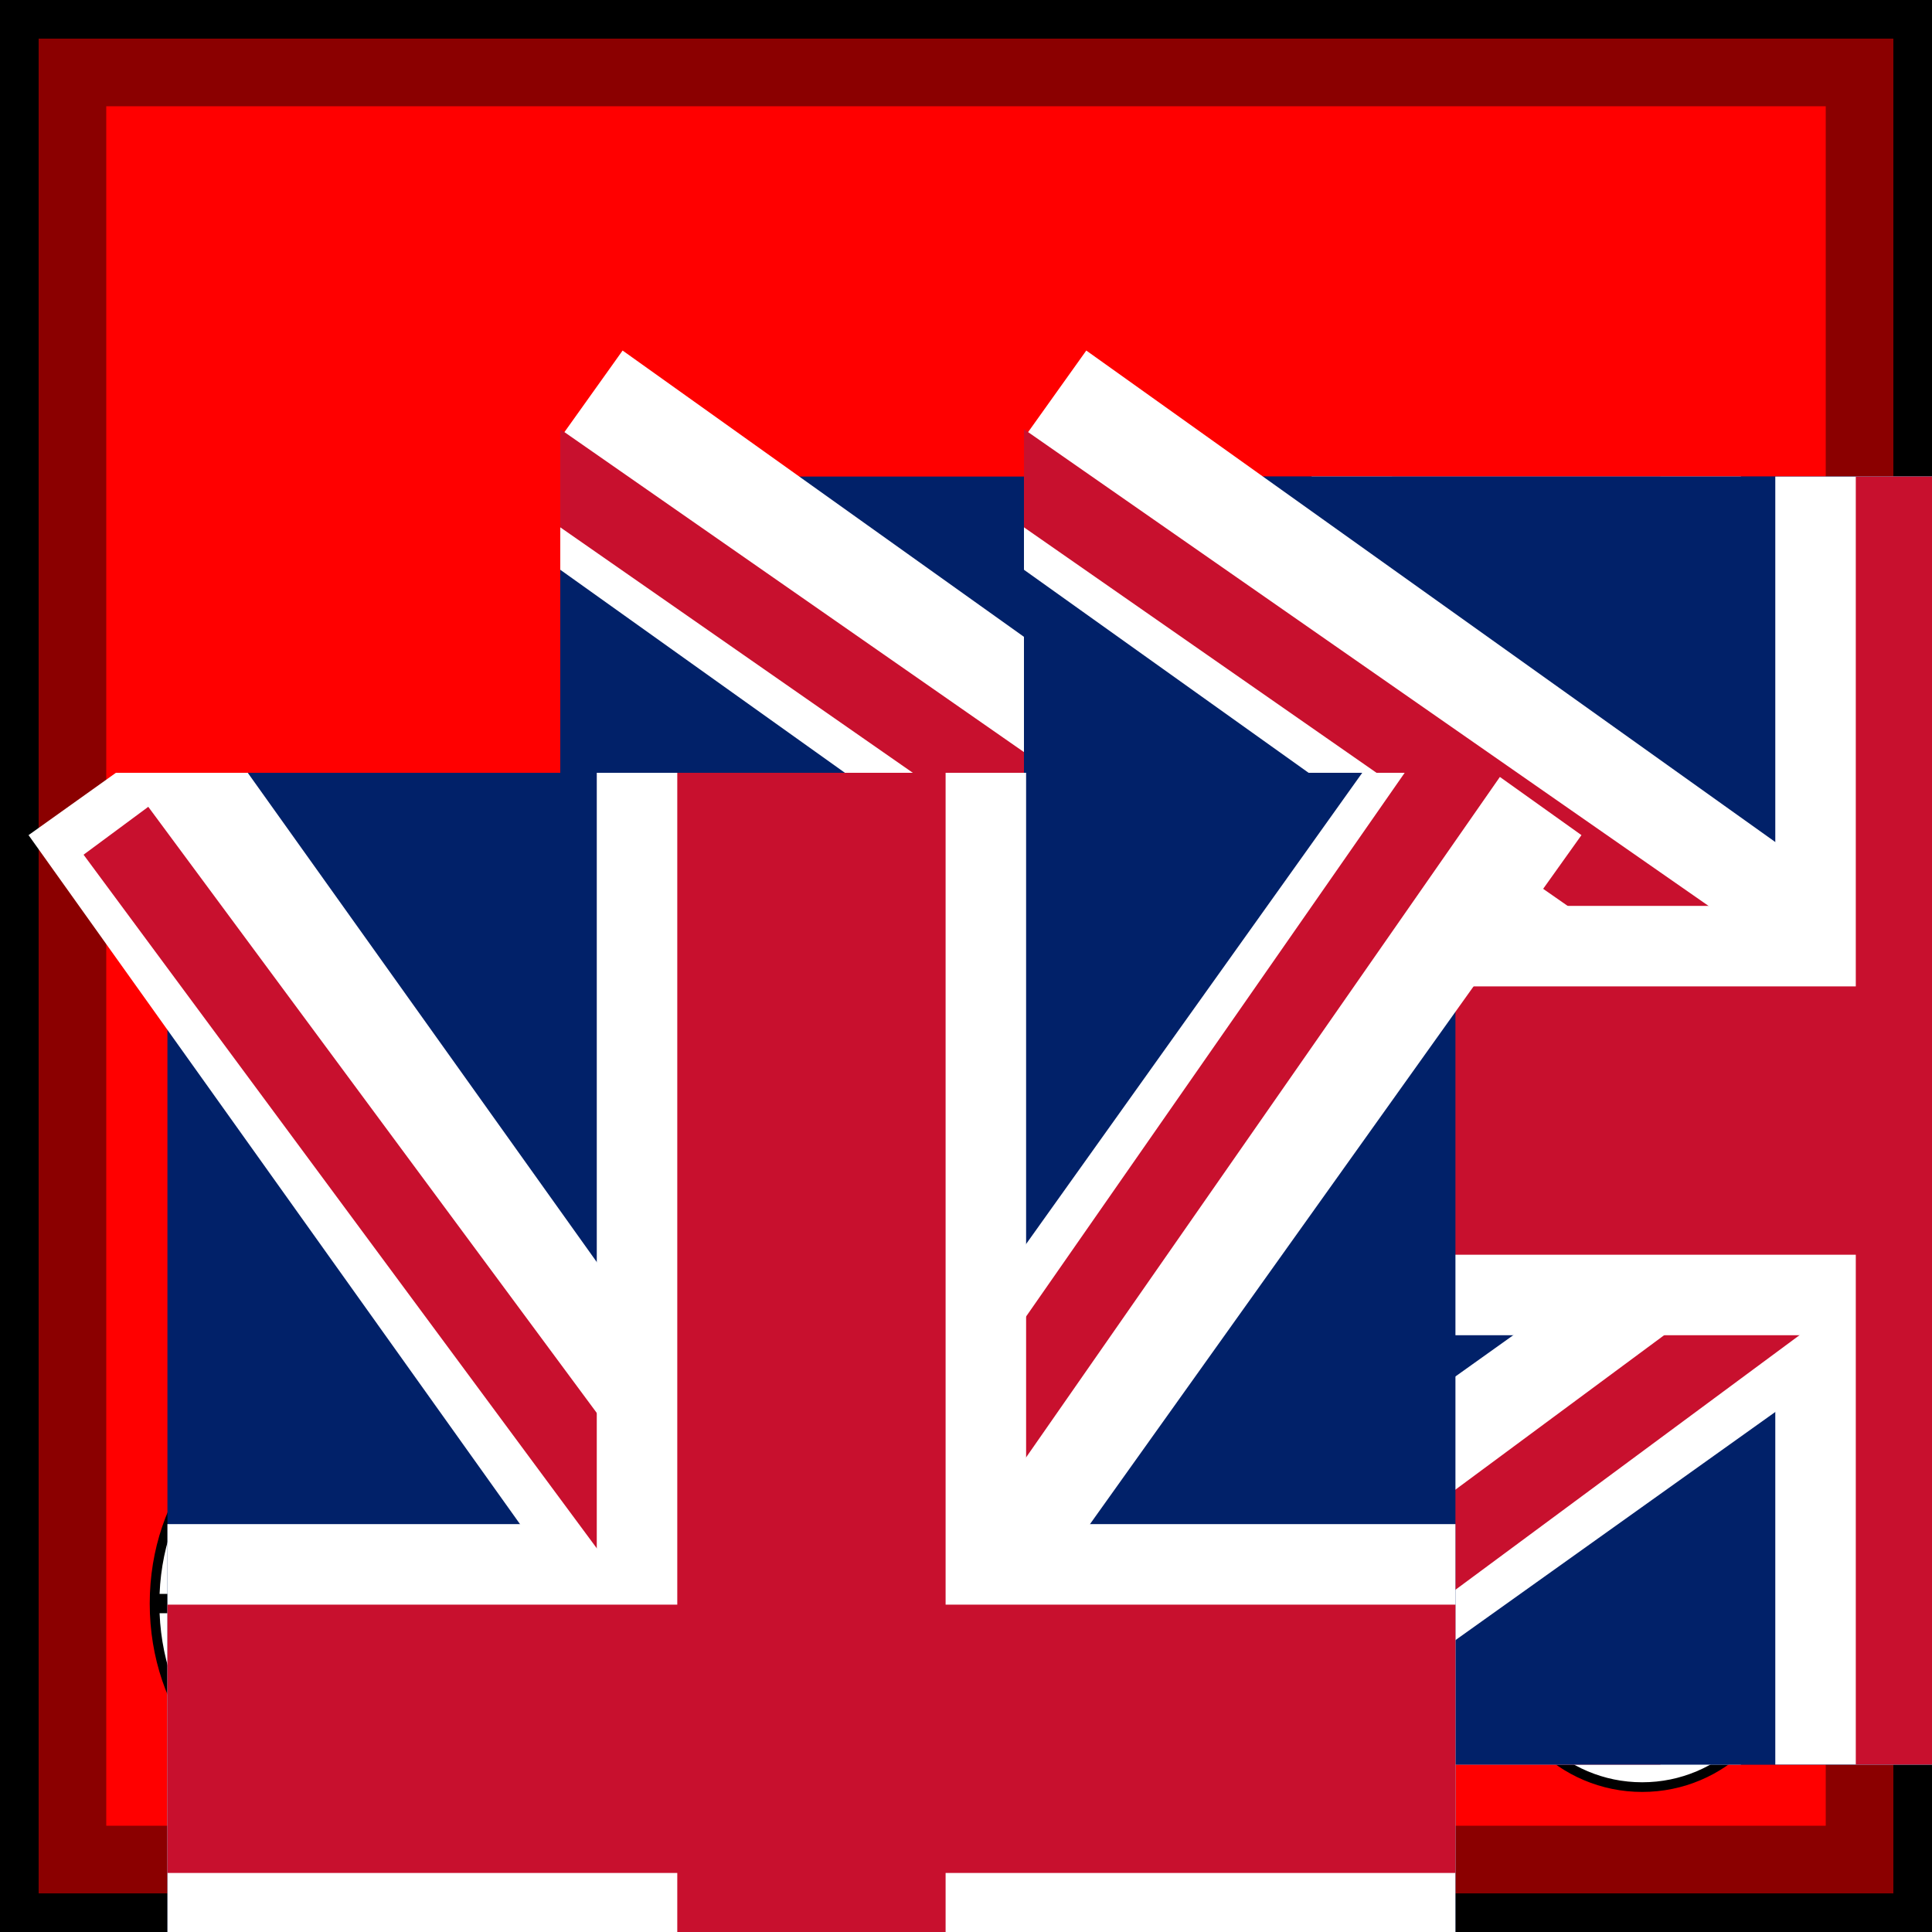
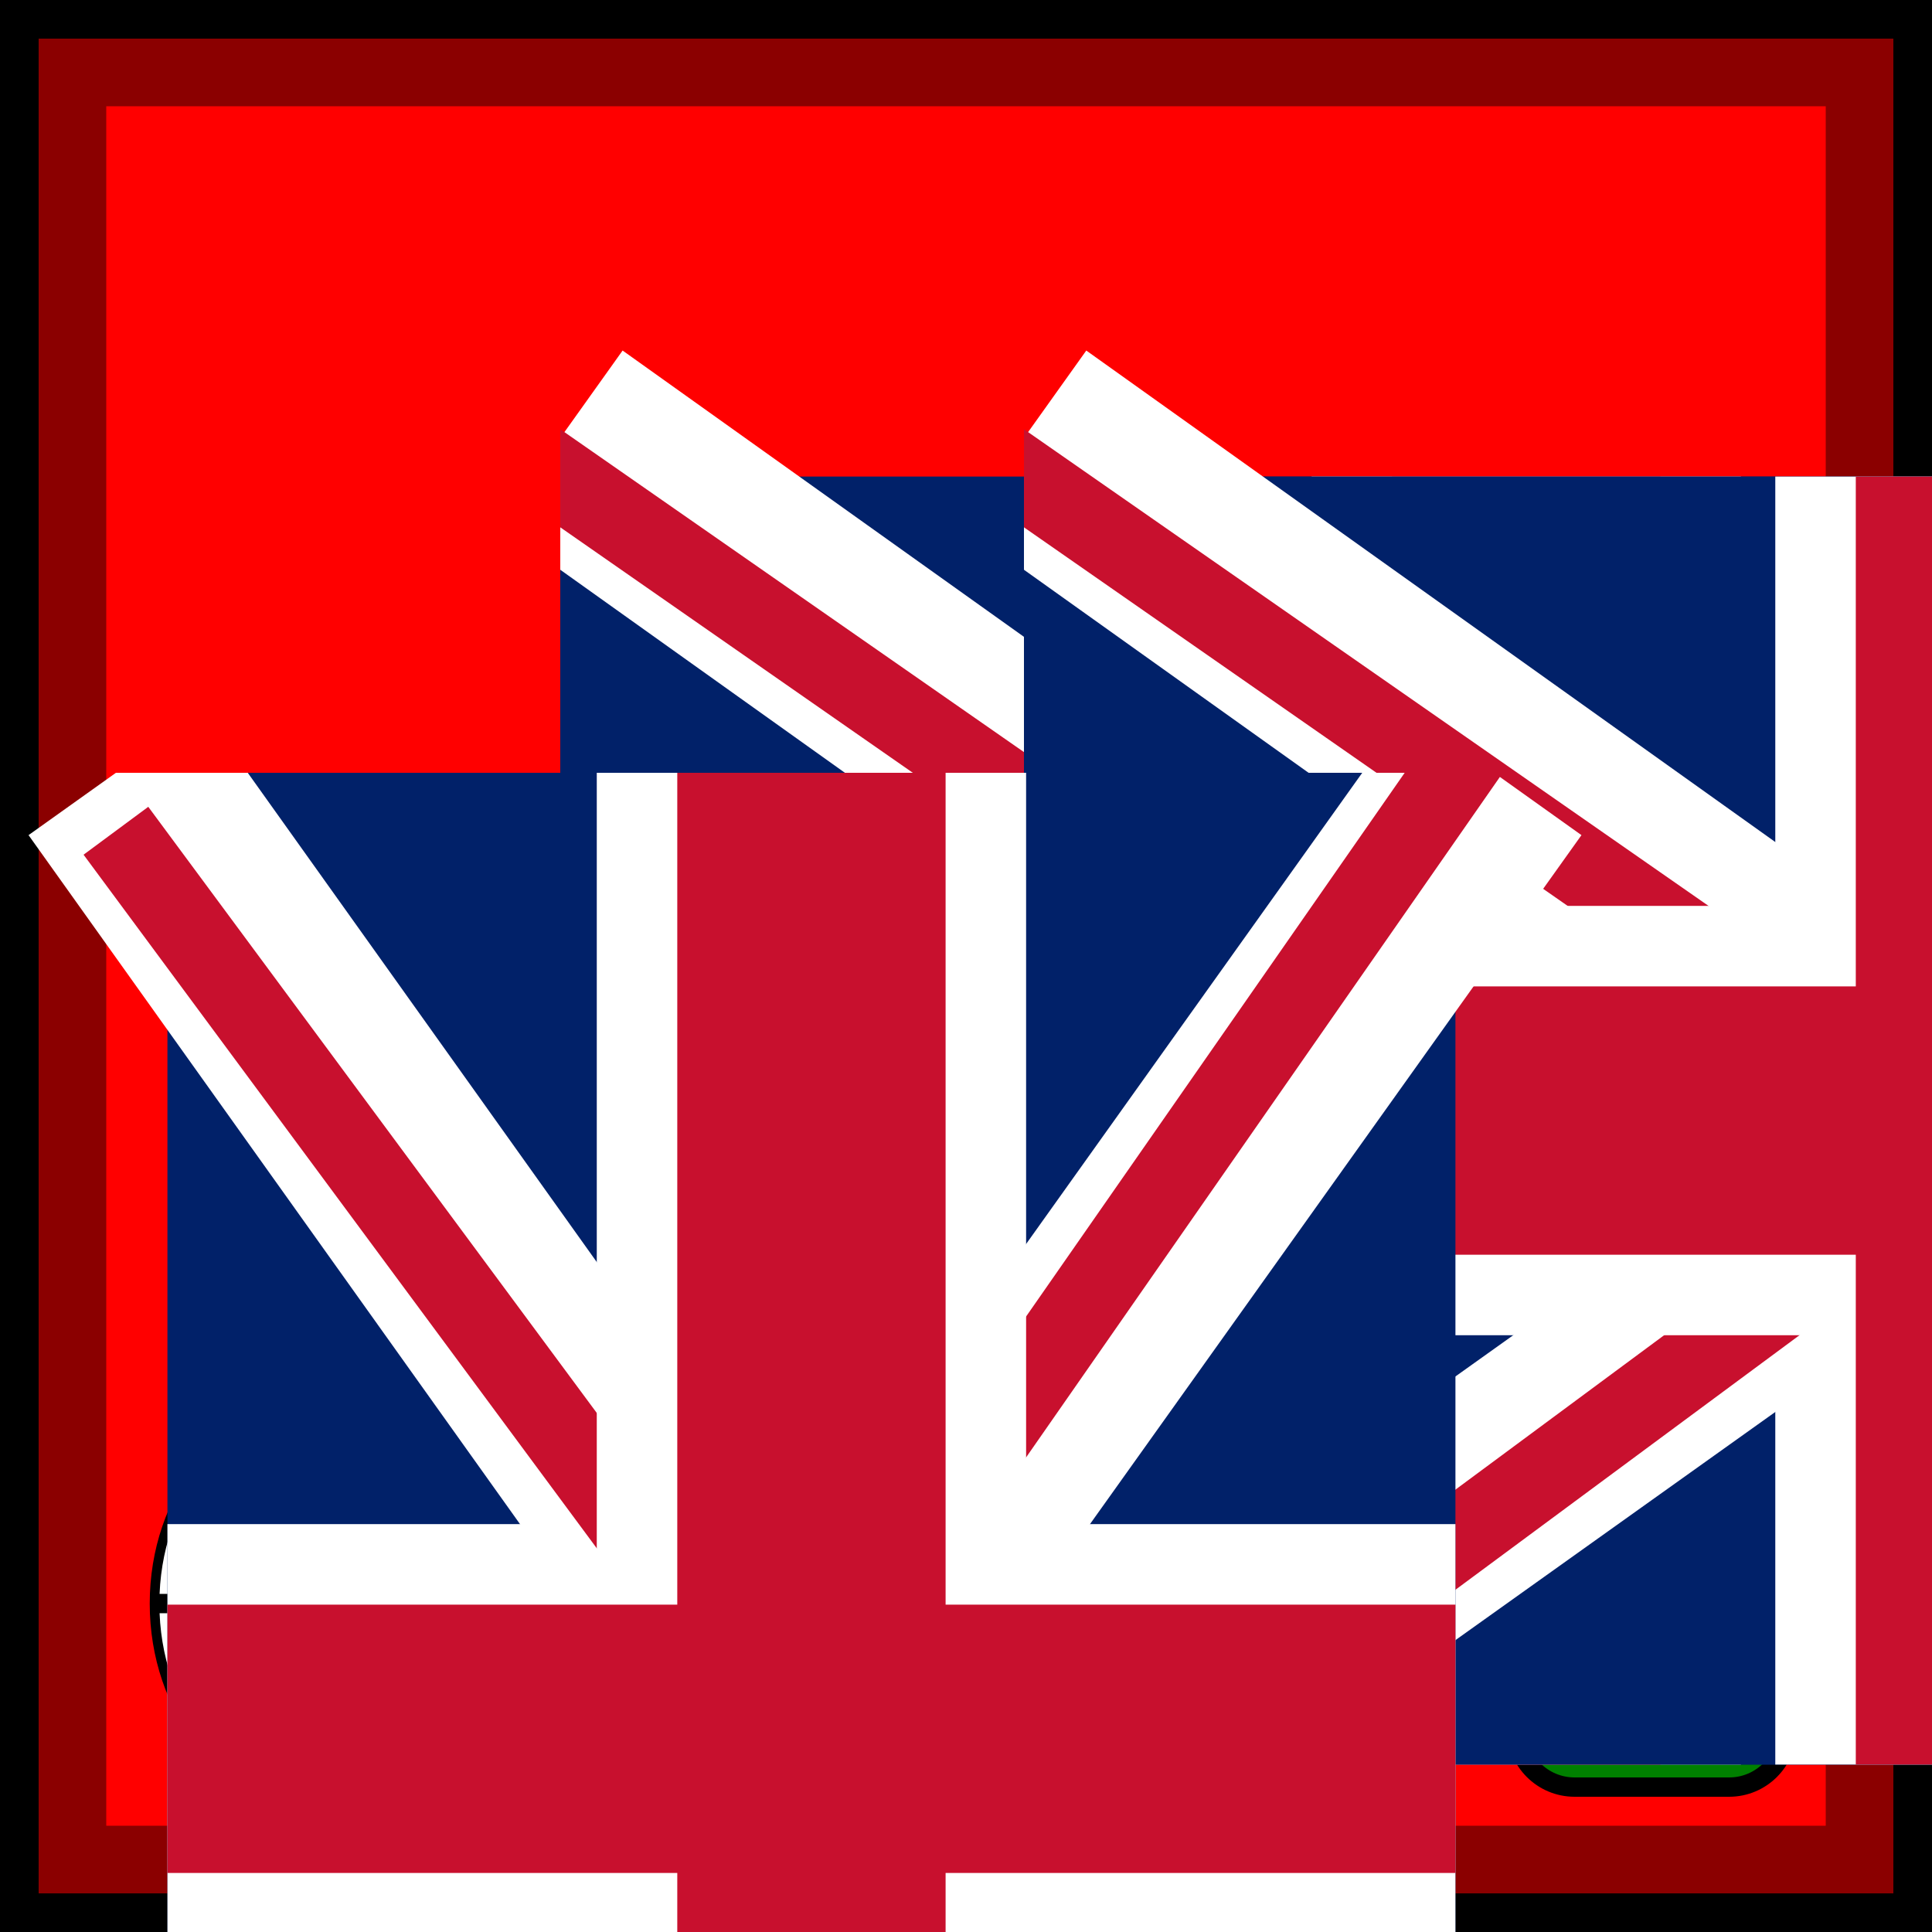
- <svg xmlns="http://www.w3.org/2000/svg" viewBox="0 0 100 100" width="100" height="100">
+ <svg xmlns="http://www.w3.org/2000/svg" xmlns:xlink="http://www.w3.org/1999/xlink" viewBox="0 0 100 100" width="100" height="100">
  <defs id="common">
    <rect id="background" width="100" height="100" fill="red" stroke="darkred" stroke-width="11" />
    <g id="border" stroke="black" stroke-width="2">
      <line x1="0" y1="1" x2="100" y2="1" />
      <line x1="1" y1="1" x2="1" y2="100" />
      <line x1="0" y1="99" x2="100" y2="99" />
      <line x1="99" y1="1" x2="99" y2="100" />
    </g>
    <clipPath id="block">
-       <use href="#background" />
+       <use xlink:href="#background" />
    </clipPath>
  </defs>
  <g id="unit">
-     <use href="#background" clip-path="url(#block)" />
-     <use href="#border" clip-path="url(#block)" />
+     <use xlink:href="#background" clip-path="url(#block)" />
+     <use xlink:href="#border" clip-path="url(#block)" />
    <g id="symbol" text-anchor="middle">
      <text x="50" y="30" font-size="8" fill="white">HILL</text>
      <rect x="33" y="32" width="34" height="34" fill="white" stroke="black" />
      <text x="50" y="53" font-size="12">HQ</text>
      <line x1="33" y1="38" x2="67" y2="38" stroke="black" />
      <line x1="33" y1="60" x2="67" y2="60" stroke="black" />
    </g>
-     <g id="attributes" text-anchor="middle" dominant-baseline="central" font-size="12">
+     <g id="attributes" text-anchor="middle" font-size="12">
      <g id="movement">
-         <circle cx="85" cy="85" r="7.5" fill="white" stroke="black" stroke-width="0.5" />
-         <text x="85" y="85">5</text>
+         <rect x="78.5" y="78.5" rx="3" ry="3" width="14" height="14" fill="green" stroke="black" />
+         <text x="85.5" y="89.5" fill="white">5</text>
      </g>
      <g id="arrival">
        <ellipse cx="16" cy="83" rx="8" ry="10" fill="white" stroke="black" stroke-width="0.5" />
        <line x1="8" y1="83" x2="24" y2="83" stroke="black" />
-         <text x="16" y="79" font-size="7">T4</text>
-         <text x="16" y="88" font-size="7">E8</text>
+         <text x="16" y="81" font-size="7">T4</text>
+         <text x="16" y="90" font-size="7">E8</text>
      </g>
    </g>
    <defs>
      <svg id="british_flag" height="12" width="18" viewBox="0 0 18 12">
        <rect id="background" width="100%" height="100%" fill="#012169" />
        <line id="diagonal_white1" x1="0" y1="-3%" x2="100%" y2="104%" stroke="white" stroke-width="2" />
        <line id="upper_left" x1="-3%" y1="-3%" x2="42%" y2="44%" stroke="#C8102E" stroke-width=".75" />
        <line id="diagonal_white2" x1="0" y1="104%" x2="100%" y2="-3%" stroke="white" stroke-width="2" />
        <line id="upper_right" x1="97.5%" y1="-3%" x2="56%" y2="42%" stroke="#C8102E" stroke-width=".75" />
        <line id="white_vertical" x1="50%" y1="0" x2="50%" y2="100%" stroke="white" stroke-width="4" />
        <line id="bottom_left" x1="3%" y1="104%" x2="66.7%" y2="33.3%" stroke="#C8102E" stroke-width=".75" />
        <line id="bottom_right" x1="103%" y1="104%" x2="64%" y2="63%" stroke="#C8102E" stroke-width=".75" />
        <line id="white_horizontal" x1="0" y1="50%" x2="100%" y2="50%" stroke="white" stroke-width="4" />
        <line id="red_horizontal" x1="0" y1="50%" x2="100%" y2="50%" stroke="#C8102E" stroke-width="2.5" />
        <line id="red_vertical" x1="50%" y1="0" x2="50%" y2="100%" stroke="#C8102E" stroke-width="2.5" />
      </svg>
    </defs>
    <g id="strength2">
-       <use href="#british_flag" x="29" y="8" />
-       <use href="#british_flag" x="53" y="8" />
+       <use xlink:href="#british_flag" x="29" y="8" />
+       <use xlink:href="#british_flag" x="53" y="8" />
    </g>
    <g id="strength1">
-       <use href="#british_flag" x="80" y="48" transform="rotate(90, 90 50)" />
+       <use xlink:href="#british_flag" x="80" y="48" transform="rotate(90, 90 50)" />
    </g>
  </g>
</svg>
